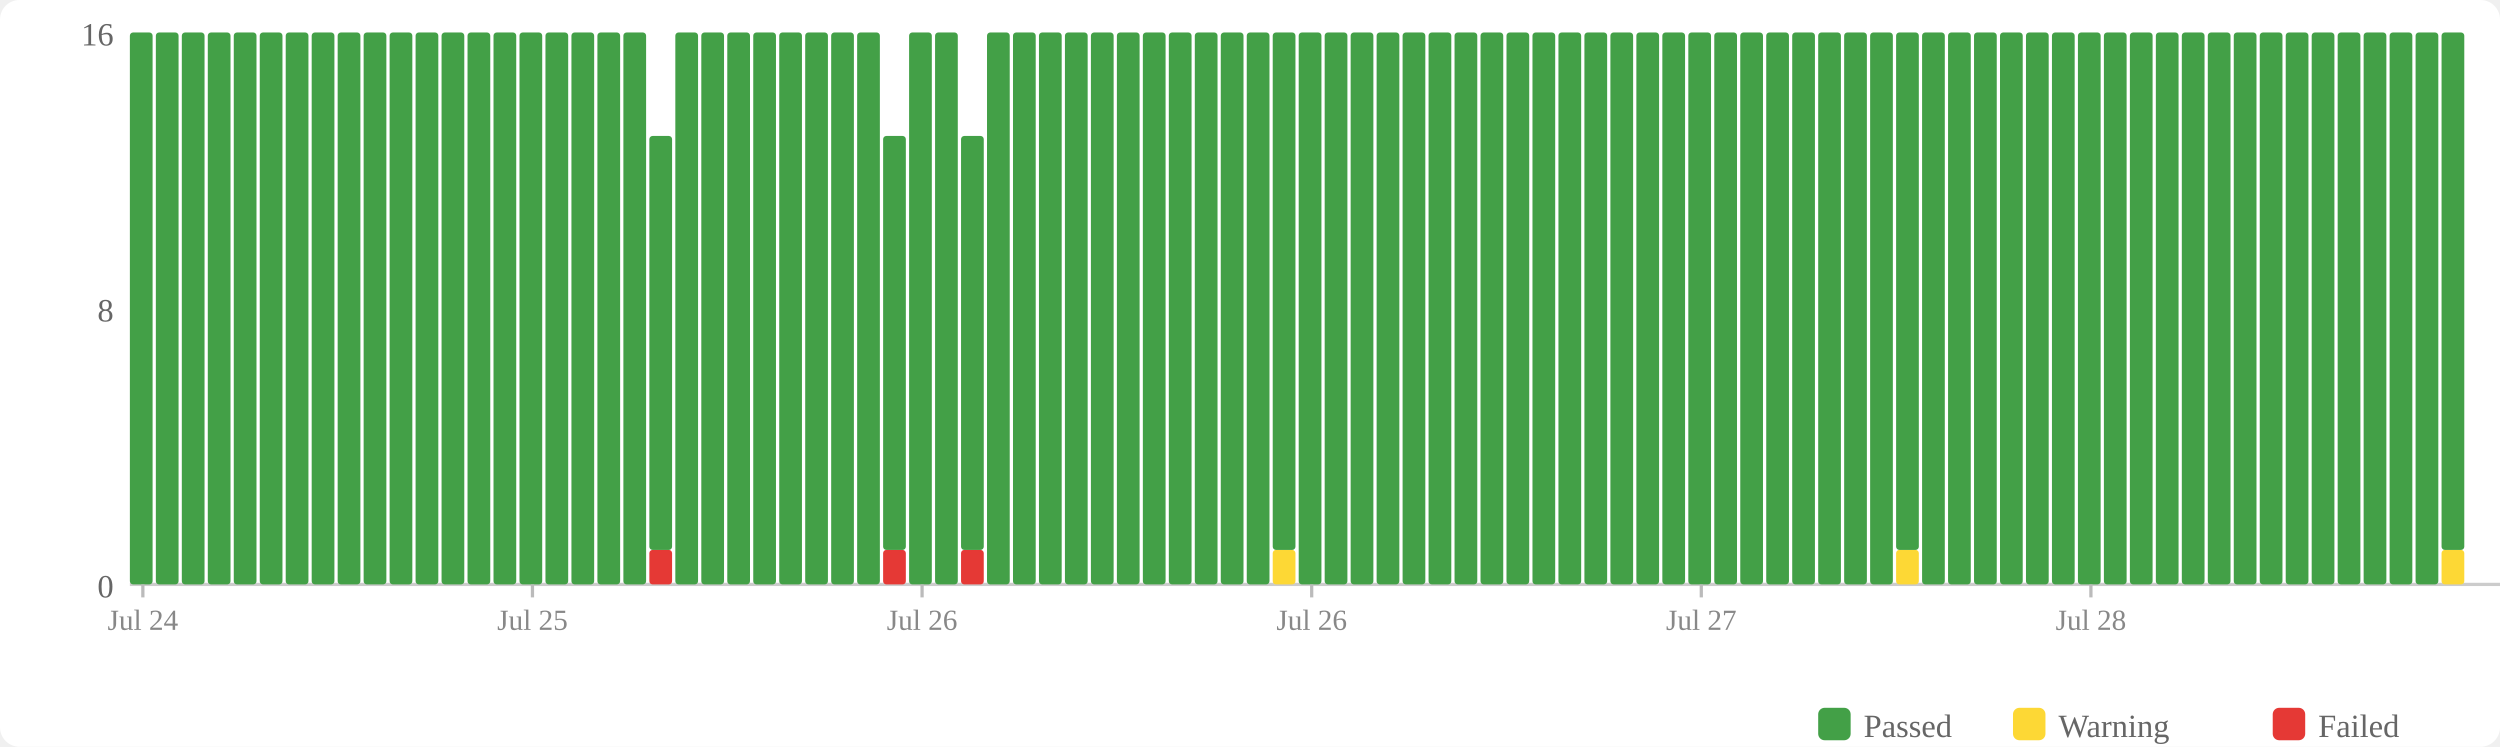
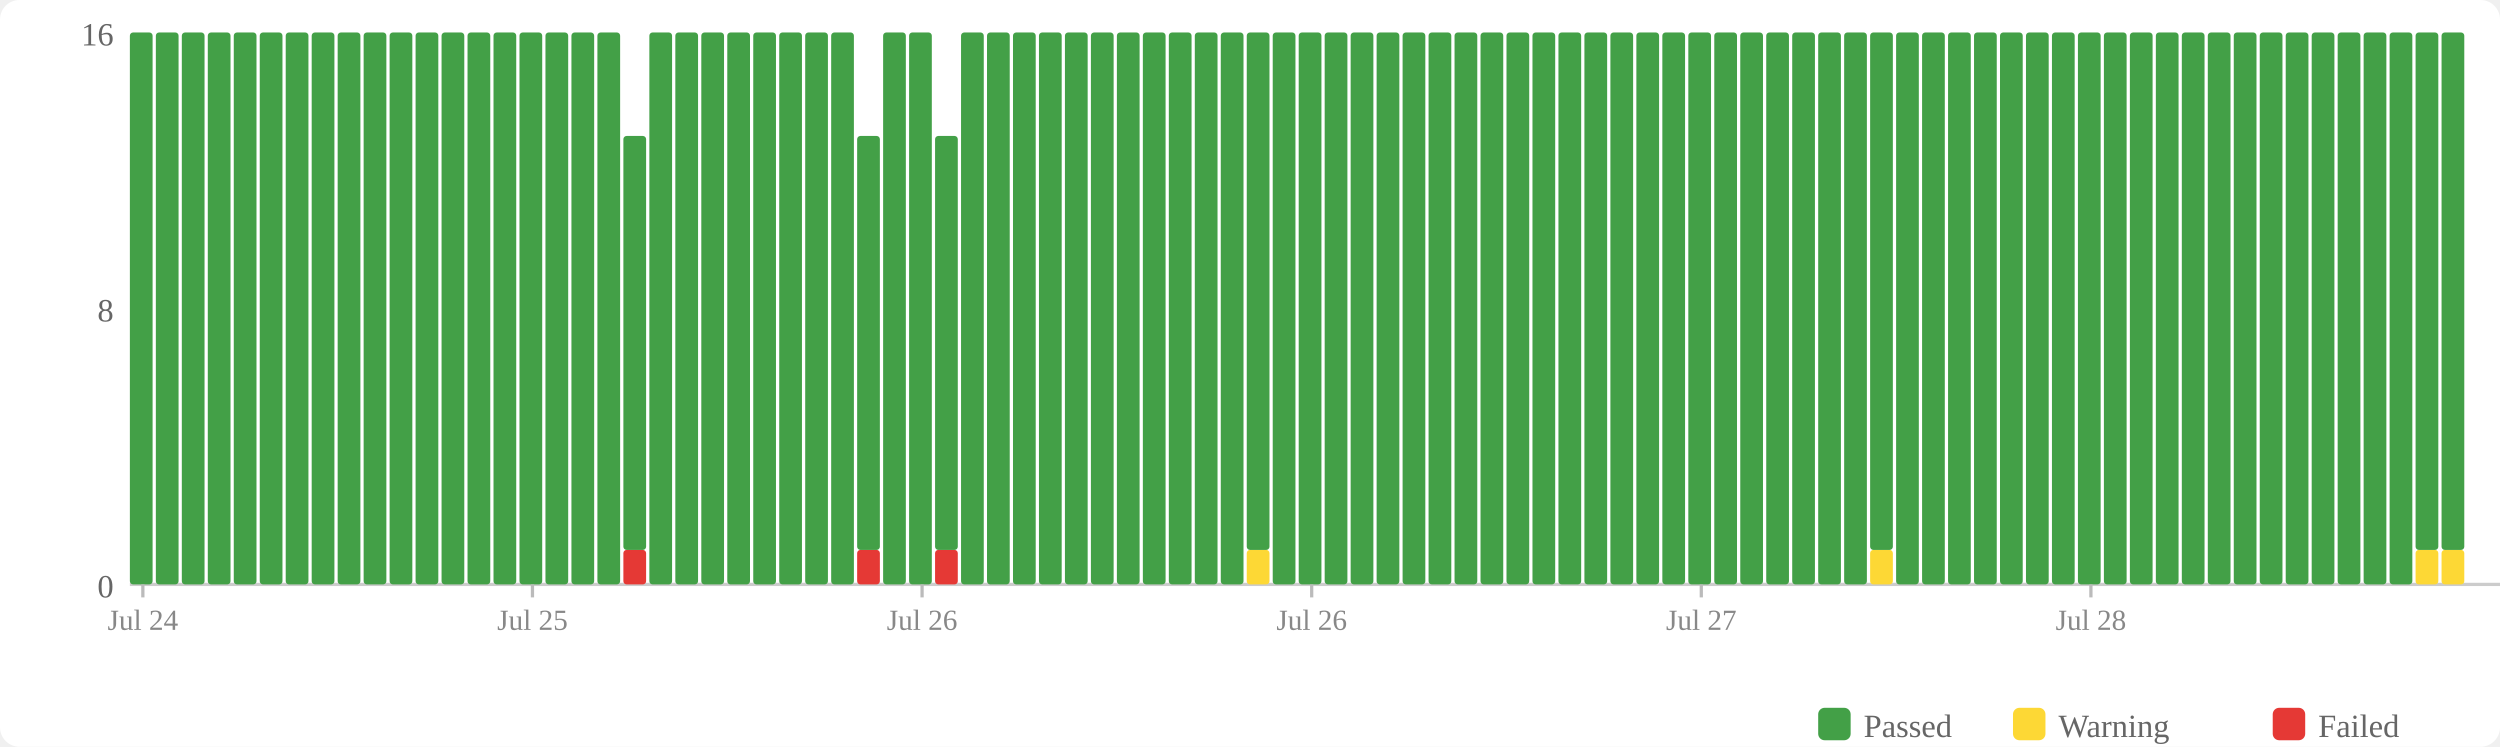
<svg xmlns="http://www.w3.org/2000/svg" width="770" height="230" viewBox="0 0 770 230">
  <rect width="770" height="230" fill="#fff" rx="6" />
  <rect x="560" y="218" width="10" height="10" fill="#43a047" rx="2" />
  <text x="574" y="227" font-size="10" fill="#666">Passed</text>
  <rect x="620" y="218" width="10" height="10" fill="#fdd835" rx="2" />
  <text x="634" y="227" font-size="10" fill="#666">Warning</text>
  <rect x="700" y="218" width="10" height="10" fill="#e53935" rx="2" />
  <text x="714" y="227" font-size="10" fill="#666">Failed</text>
  <text x="35" y="184" text-anchor="end" font-size="10" fill="#666">0</text>
  <text x="35" y="99" text-anchor="end" font-size="10" fill="#666">8</text>
  <text x="35" y="14" text-anchor="end" font-size="10" fill="#666">16</text>
  <line x1="40" y1="180" x2="770" y2="180" stroke="#ccc" stroke-width="1" />
  <rect x="40" y="10" width="7" height="170" fill="#43a047" rx="1" />
  <rect x="48" y="10" width="7" height="170" fill="#43a047" rx="1" />
  <rect x="56" y="10" width="7" height="170" fill="#43a047" rx="1" />
  <rect x="64" y="10" width="7" height="170" fill="#43a047" rx="1" />
  <rect x="72" y="10" width="7" height="170" fill="#43a047" rx="1" />
  <rect x="80" y="10" width="7" height="170" fill="#43a047" rx="1" />
  <rect x="88" y="10" width="7" height="170" fill="#43a047" rx="1" />
  <rect x="96" y="10" width="7" height="170" fill="#43a047" rx="1" />
  <rect x="104" y="10" width="7" height="170" fill="#43a047" rx="1" />
  <rect x="112" y="10" width="7" height="170" fill="#43a047" rx="1" />
  <rect x="120" y="10" width="7" height="170" fill="#43a047" rx="1" />
  <rect x="128" y="10" width="7" height="170" fill="#43a047" rx="1" />
  <rect x="136" y="10" width="7" height="170" fill="#43a047" rx="1" />
  <rect x="144" y="10" width="7" height="170" fill="#43a047" rx="1" />
  <rect x="152" y="10" width="7" height="170" fill="#43a047" rx="1" />
  <rect x="160" y="10" width="7" height="170" fill="#43a047" rx="1" />
  <rect x="168" y="10" width="7" height="170" fill="#43a047" rx="1" />
  <rect x="176" y="10" width="7" height="170" fill="#43a047" rx="1" />
  <rect x="184" y="10" width="7" height="170" fill="#43a047" rx="1" />
-   <rect x="192" y="10" width="7" height="170" fill="#43a047" rx="1" />
-   <rect x="200" y="169.375" width="7" height="10.625" fill="#e53935" rx="1" />
-   <rect x="200" y="41.875" width="7" height="127.5" fill="#43a047" rx="1" />
+   <rect x="192" y="169.375" width="7" height="10.625" fill="#e53935" rx="1" />
+   <rect x="192" y="41.875" width="7" height="127.5" fill="#43a047" rx="1" />
+   <rect x="200" y="10" width="7" height="170" fill="#43a047" rx="1" />
  <rect x="208" y="10" width="7" height="170" fill="#43a047" rx="1" />
  <rect x="216" y="10" width="7" height="170" fill="#43a047" rx="1" />
  <rect x="224" y="10" width="7" height="170" fill="#43a047" rx="1" />
  <rect x="232" y="10" width="7" height="170" fill="#43a047" rx="1" />
  <rect x="240" y="10" width="7" height="170" fill="#43a047" rx="1" />
  <rect x="248" y="10" width="7" height="170" fill="#43a047" rx="1" />
  <rect x="256" y="10" width="7" height="170" fill="#43a047" rx="1" />
-   <rect x="264" y="10" width="7" height="170" fill="#43a047" rx="1" />
-   <rect x="272" y="169.375" width="7" height="10.625" fill="#e53935" rx="1" />
-   <rect x="272" y="41.875" width="7" height="127.5" fill="#43a047" rx="1" />
+   <rect x="264" y="169.375" width="7" height="10.625" fill="#e53935" rx="1" />
+   <rect x="264" y="41.875" width="7" height="127.5" fill="#43a047" rx="1" />
+   <rect x="272" y="10" width="7" height="170" fill="#43a047" rx="1" />
  <rect x="280" y="10" width="7" height="170" fill="#43a047" rx="1" />
-   <rect x="288" y="10" width="7" height="170" fill="#43a047" rx="1" />
-   <rect x="296" y="169.375" width="7" height="10.625" fill="#e53935" rx="1" />
-   <rect x="296" y="41.875" width="7" height="127.5" fill="#43a047" rx="1" />
+   <rect x="288" y="169.375" width="7" height="10.625" fill="#e53935" rx="1" />
+   <rect x="288" y="41.875" width="7" height="127.5" fill="#43a047" rx="1" />
+   <rect x="296" y="10" width="7" height="170" fill="#43a047" rx="1" />
  <rect x="304" y="10" width="7" height="170" fill="#43a047" rx="1" />
  <rect x="312" y="10" width="7" height="170" fill="#43a047" rx="1" />
  <rect x="320" y="10" width="7" height="170" fill="#43a047" rx="1" />
  <rect x="328" y="10" width="7" height="170" fill="#43a047" rx="1" />
  <rect x="336" y="10" width="7" height="170" fill="#43a047" rx="1" />
  <rect x="344" y="10" width="7" height="170" fill="#43a047" rx="1" />
  <rect x="352" y="10" width="7" height="170" fill="#43a047" rx="1" />
  <rect x="360" y="10" width="7" height="170" fill="#43a047" rx="1" />
  <rect x="368" y="10" width="7" height="170" fill="#43a047" rx="1" />
  <rect x="376" y="10" width="7" height="170" fill="#43a047" rx="1" />
-   <rect x="384" y="10" width="7" height="170" fill="#43a047" rx="1" />
-   <rect x="392" y="169.375" width="7" height="10.625" fill="#fdd835" rx="1" />
-   <rect x="392" y="10" width="7" height="159.375" fill="#43a047" rx="1" />
+   <rect x="384" y="169.375" width="7" height="10.625" fill="#fdd835" rx="1" />
+   <rect x="384" y="10" width="7" height="159.375" fill="#43a047" rx="1" />
+   <rect x="392" y="10" width="7" height="170" fill="#43a047" rx="1" />
  <rect x="400" y="10" width="7" height="170" fill="#43a047" rx="1" />
  <rect x="408" y="10" width="7" height="170" fill="#43a047" rx="1" />
  <rect x="416" y="10" width="7" height="170" fill="#43a047" rx="1" />
  <rect x="424" y="10" width="7" height="170" fill="#43a047" rx="1" />
  <rect x="432" y="10" width="7" height="170" fill="#43a047" rx="1" />
  <rect x="440" y="10" width="7" height="170" fill="#43a047" rx="1" />
  <rect x="448" y="10" width="7" height="170" fill="#43a047" rx="1" />
  <rect x="456" y="10" width="7" height="170" fill="#43a047" rx="1" />
  <rect x="464" y="10" width="7" height="170" fill="#43a047" rx="1" />
  <rect x="472" y="10" width="7" height="170" fill="#43a047" rx="1" />
  <rect x="480" y="10" width="7" height="170" fill="#43a047" rx="1" />
  <rect x="488" y="10" width="7" height="170" fill="#43a047" rx="1" />
  <rect x="496" y="10" width="7" height="170" fill="#43a047" rx="1" />
  <rect x="504" y="10" width="7" height="170" fill="#43a047" rx="1" />
  <rect x="512" y="10" width="7" height="170" fill="#43a047" rx="1" />
  <rect x="520" y="10" width="7" height="170" fill="#43a047" rx="1" />
  <rect x="528" y="10" width="7" height="170" fill="#43a047" rx="1" />
  <rect x="536" y="10" width="7" height="170" fill="#43a047" rx="1" />
  <rect x="544" y="10" width="7" height="170" fill="#43a047" rx="1" />
  <rect x="552" y="10" width="7" height="170" fill="#43a047" rx="1" />
  <rect x="560" y="10" width="7" height="170" fill="#43a047" rx="1" />
  <rect x="568" y="10" width="7" height="170" fill="#43a047" rx="1" />
-   <rect x="576" y="10" width="7" height="170" fill="#43a047" rx="1" />
-   <rect x="584" y="169.375" width="7" height="10.625" fill="#fdd835" rx="1" />
-   <rect x="584" y="10" width="7" height="159.375" fill="#43a047" rx="1" />
+   <rect x="576" y="169.375" width="7" height="10.625" fill="#fdd835" rx="1" />
+   <rect x="576" y="10" width="7" height="159.375" fill="#43a047" rx="1" />
+   <rect x="584" y="10" width="7" height="170" fill="#43a047" rx="1" />
  <rect x="592" y="10" width="7" height="170" fill="#43a047" rx="1" />
  <rect x="600" y="10" width="7" height="170" fill="#43a047" rx="1" />
  <rect x="608" y="10" width="7" height="170" fill="#43a047" rx="1" />
  <rect x="616" y="10" width="7" height="170" fill="#43a047" rx="1" />
  <rect x="624" y="10" width="7" height="170" fill="#43a047" rx="1" />
  <rect x="632" y="10" width="7" height="170" fill="#43a047" rx="1" />
  <rect x="640" y="10" width="7" height="170" fill="#43a047" rx="1" />
  <rect x="648" y="10" width="7" height="170" fill="#43a047" rx="1" />
  <rect x="656" y="10" width="7" height="170" fill="#43a047" rx="1" />
  <rect x="664" y="10" width="7" height="170" fill="#43a047" rx="1" />
  <rect x="672" y="10" width="7" height="170" fill="#43a047" rx="1" />
  <rect x="680" y="10" width="7" height="170" fill="#43a047" rx="1" />
  <rect x="688" y="10" width="7" height="170" fill="#43a047" rx="1" />
  <rect x="696" y="10" width="7" height="170" fill="#43a047" rx="1" />
  <rect x="704" y="10" width="7" height="170" fill="#43a047" rx="1" />
  <rect x="712" y="10" width="7" height="170" fill="#43a047" rx="1" />
  <rect x="720" y="10" width="7" height="170" fill="#43a047" rx="1" />
  <rect x="728" y="10" width="7" height="170" fill="#43a047" rx="1" />
  <rect x="736" y="10" width="7" height="170" fill="#43a047" rx="1" />
-   <rect x="744" y="10" width="7" height="170" fill="#43a047" rx="1" />
+   <rect x="744" y="169.375" width="7" height="10.625" fill="#fdd835" rx="1" />
+   <rect x="744" y="10" width="7" height="159.375" fill="#43a047" rx="1" />
  <rect x="752" y="169.375" width="7" height="10.625" fill="#fdd835" rx="1" />
  <rect x="752" y="10" width="7" height="159.375" fill="#43a047" rx="1" />
  <line x1="44.0" y1="180" x2="44.0" y2="184" stroke="#bbb" stroke-width="1" />
  <text x="44.0" y="194" text-anchor="middle" font-size="9" fill="#888">Jul 24</text>
  <line x1="164.0" y1="180" x2="164.0" y2="184" stroke="#bbb" stroke-width="1" />
  <text x="164.0" y="194" text-anchor="middle" font-size="9" fill="#888">Jul 25</text>
  <line x1="284.0" y1="180" x2="284.0" y2="184" stroke="#bbb" stroke-width="1" />
  <text x="284.0" y="194" text-anchor="middle" font-size="9" fill="#888">Jul 26</text>
  <line x1="404.0" y1="180" x2="404.0" y2="184" stroke="#bbb" stroke-width="1" />
  <text x="404.0" y="194" text-anchor="middle" font-size="9" fill="#888">Jul 26</text>
  <line x1="524.0" y1="180" x2="524.0" y2="184" stroke="#bbb" stroke-width="1" />
  <text x="524.0" y="194" text-anchor="middle" font-size="9" fill="#888">Jul 27</text>
  <line x1="644.0" y1="180" x2="644.0" y2="184" stroke="#bbb" stroke-width="1" />
  <text x="644.0" y="194" text-anchor="middle" font-size="9" fill="#888">Jul 28</text>
</svg>
